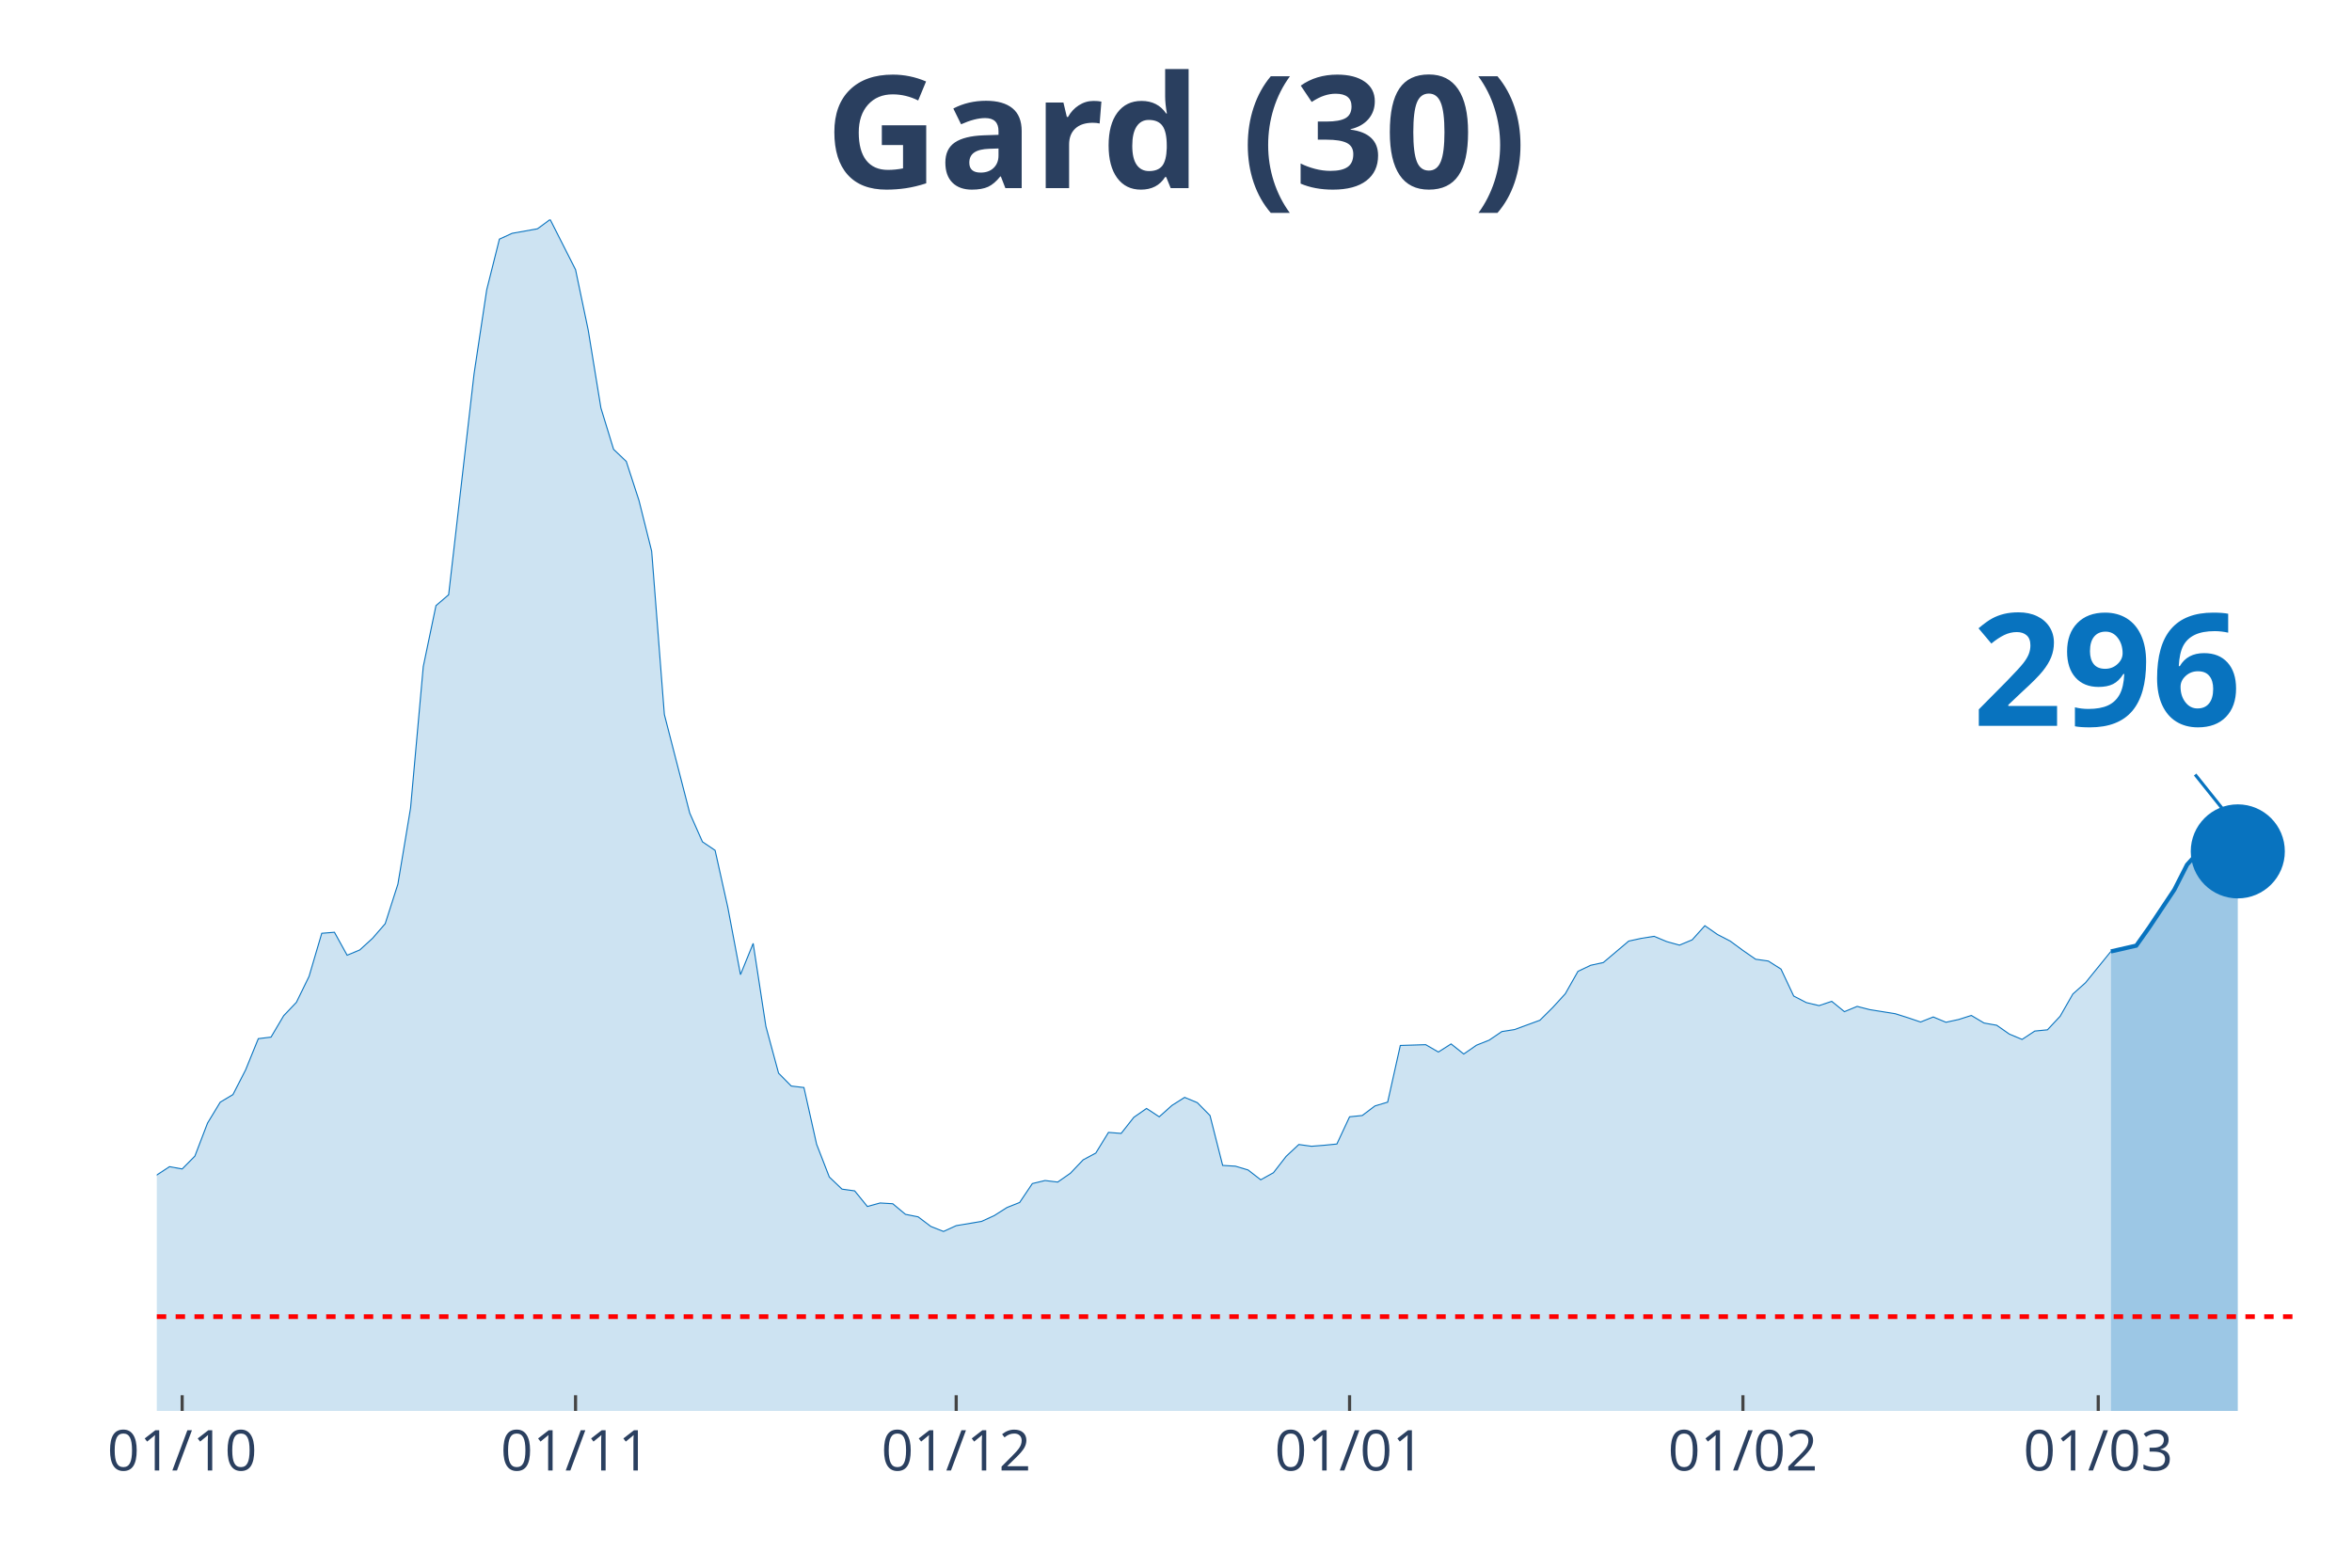
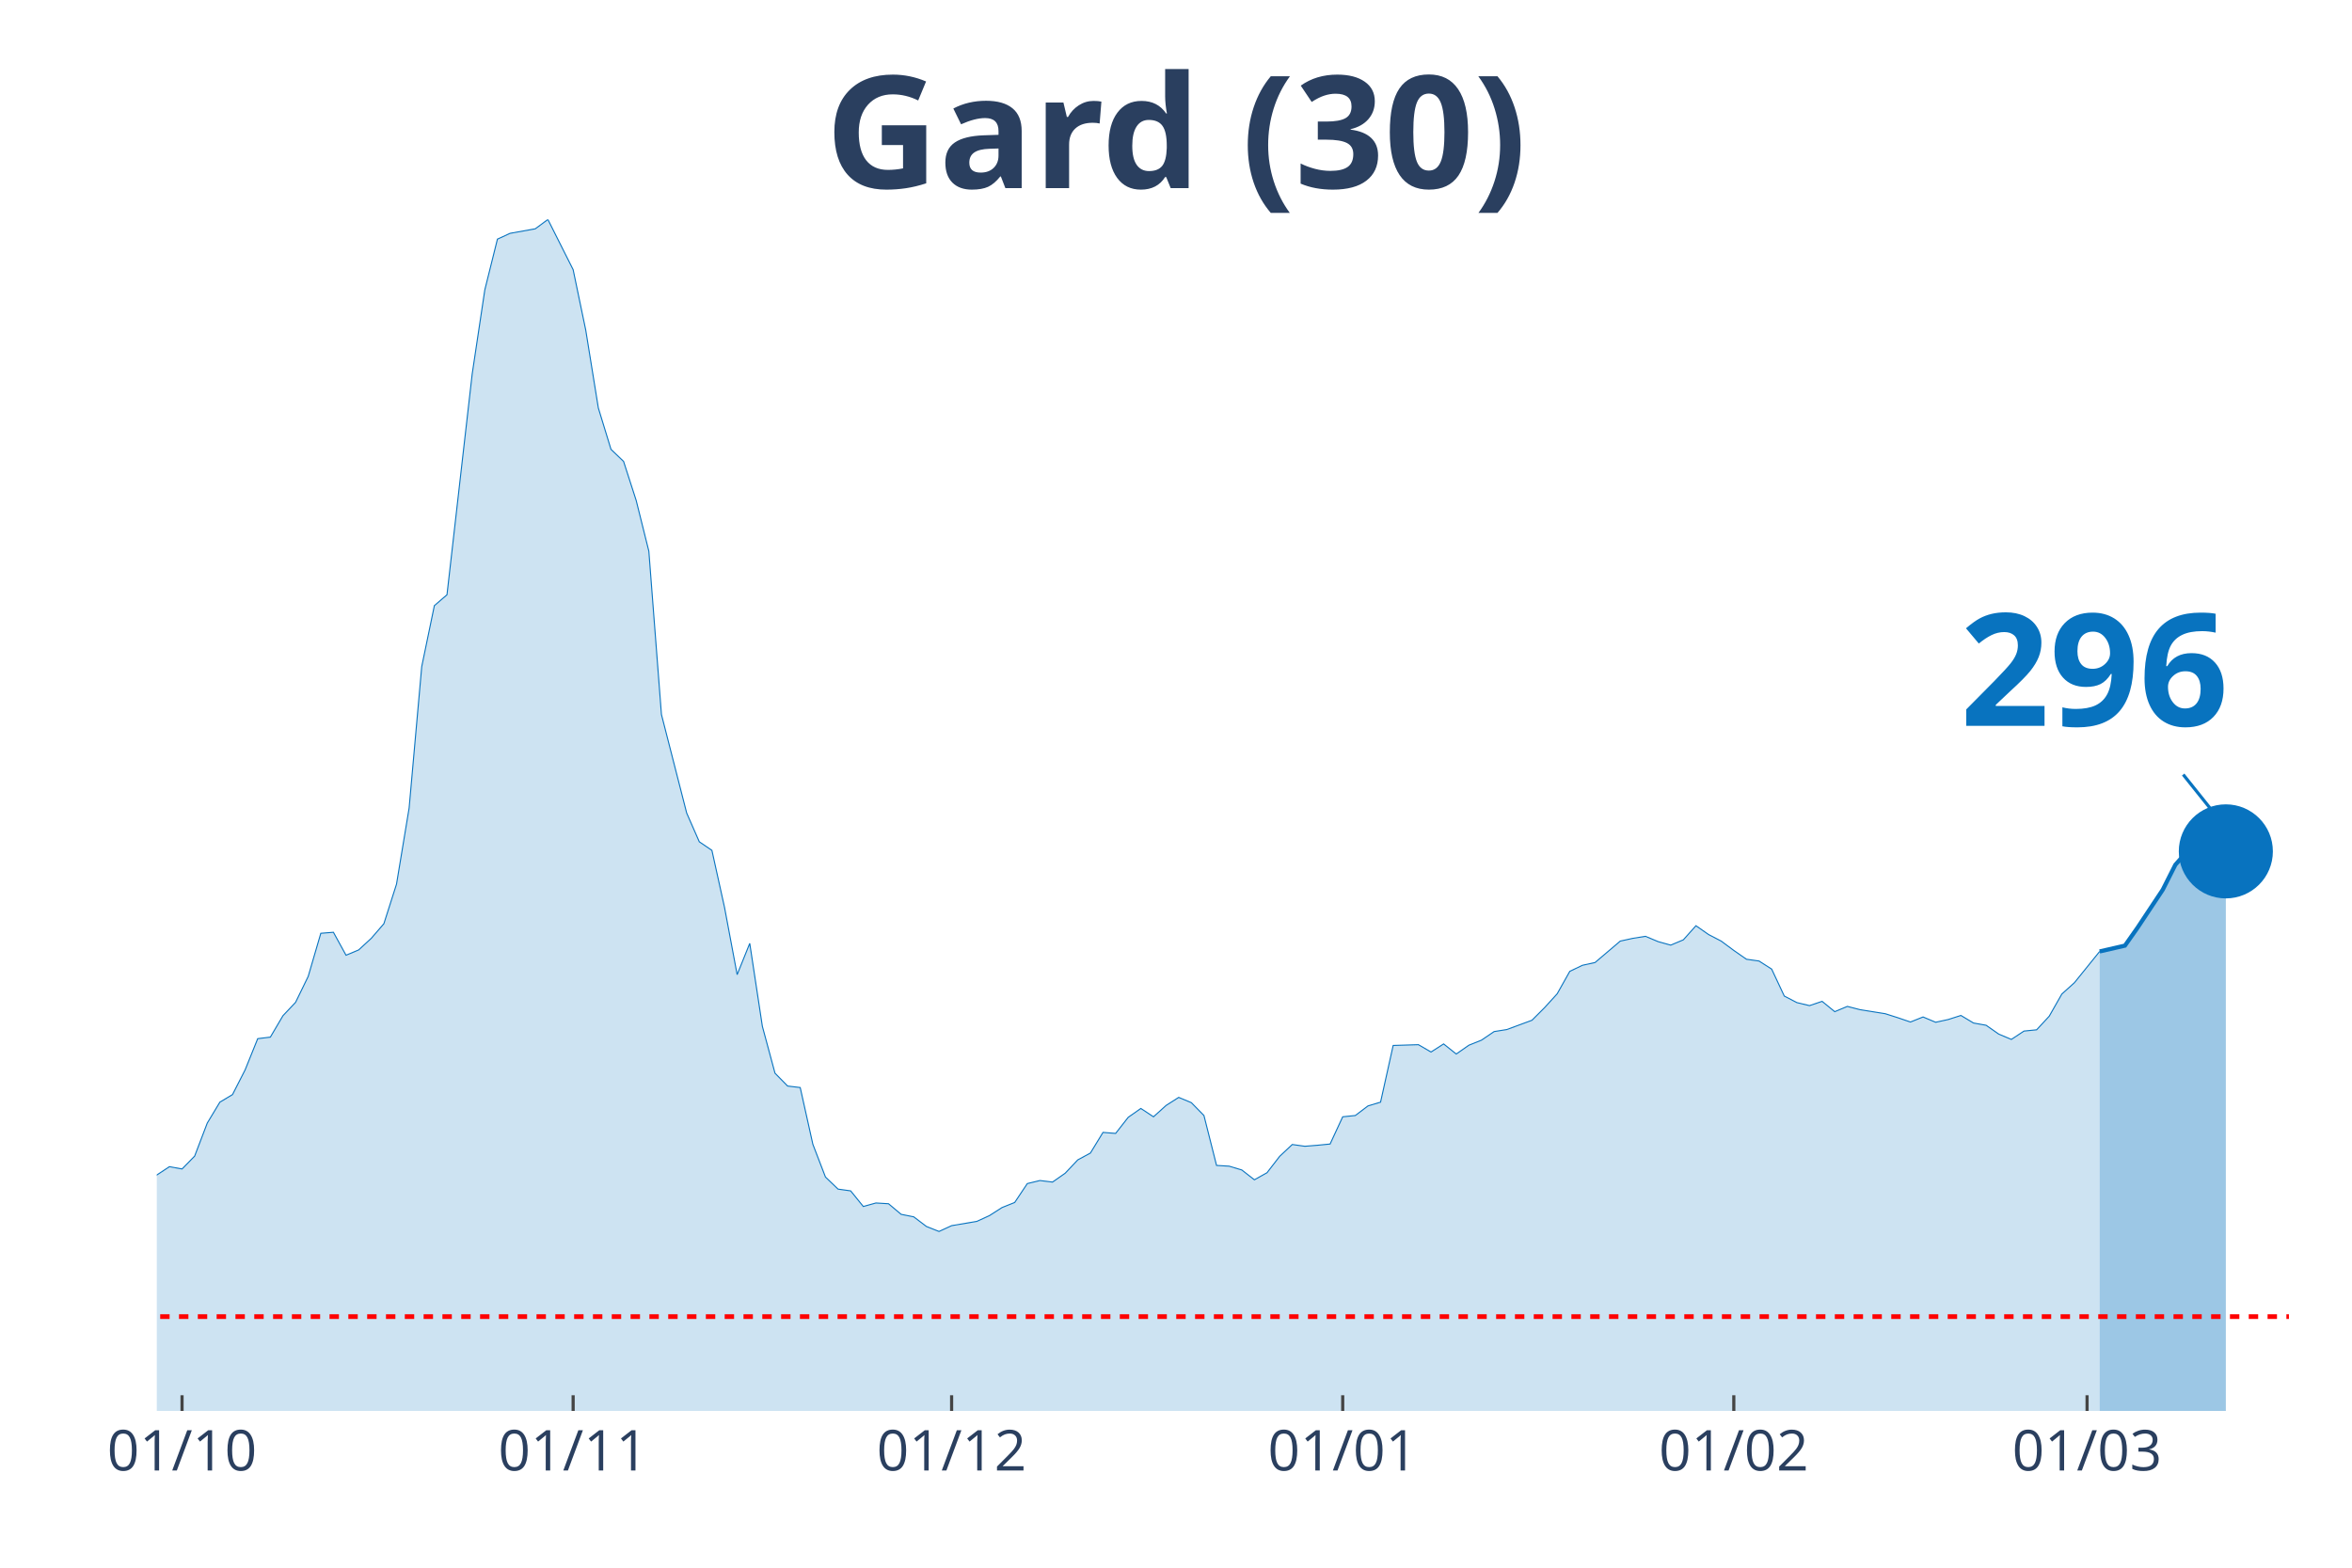
<svg xmlns="http://www.w3.org/2000/svg" class="main-svg" width="1125" height="750" style="" viewBox="0 0 750 500">
  <rect x="0" y="0" width="750" height="500" style="fill: rgb(0, 0, 0); fill-opacity: 0;" />
-   <defs id="defs-e949c0">
+   <defs id="defs-cb7149">
    <g class="clips">
-       <clipPath id="clipe949c0xyplot" class="plotclip">
+       <clipPath id="clipcb7149xyplot" class="plotclip">
        <rect width="700" height="380" />
      </clipPath>
-       <clipPath class="axesclip" id="clipe949c0x">
+       <clipPath class="axesclip" id="clipcb7149x">
        <rect x="50" y="0" width="700" height="500" />
      </clipPath>
-       <clipPath class="axesclip" id="clipe949c0y">
+       <clipPath class="axesclip" id="clipcb7149y">
        <rect x="0" y="70" width="750" height="380" />
      </clipPath>
-       <clipPath class="axesclip" id="clipe949c0xy">
+       <clipPath class="axesclip" id="clipcb7149xy">
        <rect x="50" y="70" width="700" height="380" />
      </clipPath>
    </g>
    <g class="gradients" />
  </defs>
  <g class="bglayer">
    <rect class="bg" x="50" y="70" width="700" height="380" style="fill: rgb(0, 0, 0); fill-opacity: 0; stroke-width: 0;" />
  </g>
  <g class="layer-below">
    <g class="imagelayer" />
    <g class="shapelayer" />
  </g>
  <g class="cartesianlayer">
    <g class="subplot xy">
      <g class="layer-subplot">
        <g class="shapelayer" />
        <g class="imagelayer" />
      </g>
      <g class="gridlayer">
        <g class="x">
-           <path class="xgrid crisp" transform="translate(58.09,0)" d="M0,70v380" style="stroke: rgb(255, 255, 255); stroke-opacity: 1; stroke-width: 1px;" />
-           <path class="xgrid crisp" transform="translate(183.53,0)" d="M0,70v380" style="stroke: rgb(255, 255, 255); stroke-opacity: 1; stroke-width: 1px;" />
-           <path class="xgrid crisp" transform="translate(304.91,0)" d="M0,70v380" style="stroke: rgb(255, 255, 255); stroke-opacity: 1; stroke-width: 1px;" />
-           <path class="xgrid crisp" transform="translate(430.35,0)" d="M0,70v380" style="stroke: rgb(255, 255, 255); stroke-opacity: 1; stroke-width: 1px;" />
-           <path class="xgrid crisp" transform="translate(555.78,0)" d="M0,70v380" style="stroke: rgb(255, 255, 255); stroke-opacity: 1; stroke-width: 1px;" />
-           <path class="xgrid crisp" transform="translate(669.08,0)" d="M0,70v380" style="stroke: rgb(255, 255, 255); stroke-opacity: 1; stroke-width: 1px;" />
+           <path class="xgrid crisp" transform="translate(58.05,0)" d="M0,70v380" style="stroke: rgb(255, 255, 255); stroke-opacity: 1; stroke-width: 1px;" />
+           <path class="xgrid crisp" transform="translate(182.76,0)" d="M0,70v380" style="stroke: rgb(255, 255, 255); stroke-opacity: 1; stroke-width: 1px;" />
+           <path class="xgrid crisp" transform="translate(303.45,0)" d="M0,70v380" style="stroke: rgb(255, 255, 255); stroke-opacity: 1; stroke-width: 1px;" />
+           <path class="xgrid crisp" transform="translate(428.16,0)" d="M0,70v380" style="stroke: rgb(255, 255, 255); stroke-opacity: 1; stroke-width: 1px;" />
+           <path class="xgrid crisp" transform="translate(552.87,0)" d="M0,70v380" style="stroke: rgb(255, 255, 255); stroke-opacity: 1; stroke-width: 1px;" />
+           <path class="xgrid crisp" transform="translate(665.52,0)" d="M0,70v380" style="stroke: rgb(255, 255, 255); stroke-opacity: 1; stroke-width: 1px;" />
        </g>
        <g class="y" />
      </g>
      <g class="zerolinelayer" />
      <path class="xlines-below" />
      <path class="ylines-below" />
      <g class="overlines-below" />
      <g class="xaxislayer-below" />
      <g class="yaxislayer-below" />
      <g class="overaxes-below" />
-       <g class="plot" transform="translate(50, 70)" clip-path="url('#clipe949c0xyplot')">
+       <g class="plot" transform="translate(50, 70)" clip-path="url('#clipcb7149xyplot')">
        <g class="scatterlayer mlayer">
-           <g class="trace scatter trace0b0876" style="stroke-miterlimit: 2;">
+           <g class="trace scatter trace8da78a" style="stroke-miterlimit: 2;">
            <g class="fills">
              <g>
-                 <path class="js-fill" d="M623.12,380L-550.29,380L-550.29,374.45L-526.01,375.9L-521.97,376.95L-465.32,372.85L-461.27,371L-436.99,372.12L-432.95,374.13L-412.72,376.86L-408.67,376.22L-356.07,377.03L-352.02,378.15L-287.28,375.26L-283.24,373.97L-234.68,371.96L-230.64,371.08L-218.5,370.27L-214.45,368.99L-202.31,365.85L-198.27,363.12L-186.13,362.39L-182.08,359.58L-169.94,355.88L-165.9,354.6L-157.8,353.15L-153.76,351.38L-141.62,350.74L-137.57,350.66L-125.43,347.92L-121.39,344.31L-113.29,338.84L-109.25,337.72L-97.11,333.94L-93.06,335.38L-84.97,332.01L-80.92,332.81L-76.88,333.45L-72.83,331.85L-68.79,332.41L-64.74,328.23L-60.69,327.26L-56.65,324.45L-52.6,322.04L-48.55,321.8L-44.51,316.73L-40.46,314.56L-36.42,313.84L-32.37,314.56L-28.32,316.81L-24.28,315.85L-20.23,314.72L-16.18,315.85L-12.14,316.41L-8.09,317.94L0,304.76L4.05,302.1L8.09,302.83L12.14,298.73L16.18,288.2L20.23,281.52L24.28,279.11L28.32,271.23L32.37,261.27L36.42,260.78L40.46,253.95L44.51,249.69L48.55,241.41L52.6,227.66L56.65,227.34L60.69,234.66L64.74,232.97L68.79,229.27L72.83,224.61L76.88,211.99L80.92,187.71L84.97,142.61L89.02,123.16L93.06,119.7L101.16,49.28L105.2,22.43L109.25,6.27L113.29,4.42L121.39,2.97L125.43,0L133.53,16L137.57,35.29L141.62,60.13L145.66,73.31L149.71,77.17L153.76,89.63L157.8,105.79L161.85,157.88L169.94,189.32L173.99,198.48L178.03,201.21L182.08,219.38L186.13,240.85L190.17,230.88L194.22,257.33L198.27,272.28L202.31,276.38L206.36,276.86L210.4,294.95L214.45,305.4L218.5,309.26L222.54,309.82L226.59,314.8L230.64,313.68L234.68,313.92L238.73,317.3L242.77,318.1L246.82,321.16L250.87,322.76L254.91,320.91L263.01,319.55L267.05,317.7L271.1,315.13L275.14,313.52L279.19,307.49L283.24,306.52L287.28,307.01L291.33,304.19L295.38,299.93L299.42,297.76L303.47,291.17L307.51,291.49L311.56,286.35L315.61,283.53L319.65,286.19L323.7,282.57L327.75,280L331.79,281.68L335.84,285.78L339.88,301.7L343.93,301.94L347.98,303.15L352.02,306.28L356.07,304.03L360.12,298.81L364.16,295.03L368.21,295.59L372.25,295.27L376.3,294.87L380.35,286.19L384.39,285.78L388.44,282.73L392.49,281.52L396.53,263.44L404.62,263.19L408.67,265.53L412.72,262.95L416.76,266.17L420.81,263.36L424.86,261.75L428.9,259.01L432.95,258.37L441.04,255.4L445.09,251.38L449.13,246.96L453.18,239.8L457.23,237.87L461.27,236.99L469.36,230.15L473.41,229.27L477.46,228.63L481.5,230.32L485.55,231.44L489.6,229.75L493.64,225.25L497.69,228.06L501.73,230.15L505.78,233.13L509.83,235.94L513.87,236.51L517.92,239.08L521.97,247.68L526.01,249.77L530.06,250.73L534.1,249.37L538.15,252.66L542.2,250.98L546.24,252.02L554.34,253.31L558.38,254.59L562.43,255.96L566.47,254.35L570.52,256.04L574.57,255.16L578.61,253.87L582.66,256.28L586.71,257L590.75,259.82L594.8,261.51L598.84,258.85L602.89,258.45L606.94,254.11L610.98,247.04L615.03,243.42L623.12,233.45" style="fill: rgb(8, 115, 191); fill-opacity: 0.2; stroke-width: 0;" />
+                 <path class="js-fill" d="M619.54,380L-547.13,380L-547.13,374.45L-522.99,375.9L-518.97,376.95L-462.64,372.85L-458.62,371L-434.48,372.12L-430.46,374.13L-410.34,376.86L-406.32,376.22L-354.02,377.03L-350,378.15L-285.63,375.26L-281.61,373.97L-237.36,372.2L-233.33,371.96L-185.06,362.39L-181.03,359.58L-168.97,355.88L-164.94,354.6L-156.9,353.15L-152.87,351.38L-140.8,350.74L-136.78,350.66L-124.71,347.92L-120.69,344.31L-112.64,338.84L-108.62,337.72L-96.55,333.94L-92.53,335.38L-84.48,332.01L-80.46,332.81L-76.44,333.45L-72.41,331.85L-68.39,332.41L-64.37,328.23L-60.34,327.26L-56.32,324.45L-52.3,322.04L-48.28,321.8L-44.25,316.73L-40.23,314.56L-36.21,313.84L-32.18,314.56L-28.16,316.81L-24.14,315.85L-20.11,314.72L-16.09,315.85L-12.07,316.41L-8.05,317.94L0,304.76L4.02,302.1L8.05,302.83L12.07,298.73L16.09,288.2L20.11,281.52L24.14,279.11L28.16,271.23L32.18,261.27L36.21,260.78L40.23,253.95L44.25,249.69L48.28,241.41L52.3,227.66L56.32,227.34L60.34,234.66L64.37,232.97L68.39,229.27L72.41,224.61L76.44,211.99L80.46,187.71L84.48,142.61L88.51,123.16L92.53,119.7L100.57,49.28L104.6,22.43L108.62,6.27L112.64,4.42L120.69,2.97L124.71,0L132.76,16L136.78,35.29L140.8,60.13L144.83,73.31L148.85,77.17L152.87,89.63L156.9,105.79L160.92,157.88L168.97,189.32L172.99,198.48L177.01,201.21L181.03,219.38L185.06,240.85L189.08,230.88L193.1,257.33L197.13,272.28L201.15,276.38L205.17,276.86L209.2,294.95L213.22,305.4L217.24,309.26L221.26,309.82L225.29,314.8L229.31,313.68L233.33,313.92L237.36,317.3L241.38,318.1L245.4,321.16L249.43,322.76L253.45,320.91L261.49,319.55L265.52,317.7L269.54,315.13L273.56,313.52L277.59,307.49L281.61,306.52L285.63,307.01L289.66,304.19L293.68,299.93L297.7,297.76L301.72,291.17L305.75,291.49L309.77,286.35L313.79,283.53L317.82,286.19L321.84,282.57L325.86,280L329.89,281.68L333.91,285.78L337.93,301.7L341.95,301.94L345.98,303.15L350,306.28L354.02,304.03L358.05,298.81L362.07,295.03L366.09,295.59L370.11,295.27L374.14,294.87L378.16,286.19L382.18,285.78L386.21,282.73L390.23,281.52L394.25,263.44L402.3,263.19L406.32,265.53L410.34,262.95L414.37,266.17L418.39,263.36L422.41,261.75L426.44,259.01L430.46,258.37L438.51,255.4L442.53,251.38L446.55,246.96L450.57,239.8L454.6,237.87L458.62,236.99L466.67,230.15L470.69,229.27L474.71,228.63L478.74,230.32L482.76,231.44L486.78,229.75L490.8,225.25L494.83,228.06L498.85,230.15L502.87,233.13L506.9,235.94L510.92,236.51L514.94,239.08L518.97,247.68L522.99,249.77L527.01,250.73L531.03,249.37L535.06,252.66L539.08,250.98L543.1,252.02L551.15,253.31L555.17,254.59L559.2,255.96L563.22,254.35L567.24,256.04L571.26,255.16L575.29,253.87L579.31,256.28L583.33,257L587.36,259.82L591.38,261.51L595.4,258.85L599.43,258.45L603.45,254.11L607.47,247.04L611.49,243.42L619.54,233.45" style="fill: rgb(8, 115, 191); fill-opacity: 0.2; stroke-width: 0;" />
              </g>
            </g>
            <g class="errorbars" />
            <g class="lines">
-               <path class="js-line" d="M-550.29,374.45L-526.01,375.9L-521.97,376.95L-465.32,372.85L-461.27,371L-436.99,372.12L-432.95,374.13L-412.72,376.86L-408.67,376.22L-356.07,377.03L-352.02,378.15L-287.28,375.26L-283.24,373.97L-234.68,371.96L-230.64,371.08L-218.5,370.27L-214.45,368.99L-202.31,365.85L-198.27,363.12L-186.13,362.39L-182.08,359.58L-169.94,355.88L-165.9,354.6L-157.8,353.15L-153.76,351.38L-141.62,350.74L-137.57,350.66L-125.43,347.92L-121.39,344.31L-113.29,338.84L-109.25,337.72L-97.11,333.94L-93.06,335.38L-84.97,332.01L-80.92,332.81L-76.88,333.45L-72.83,331.85L-68.79,332.41L-64.74,328.23L-60.69,327.26L-56.65,324.45L-52.6,322.04L-48.55,321.8L-44.51,316.73L-40.46,314.56L-36.42,313.84L-32.37,314.56L-28.32,316.81L-24.28,315.85L-20.23,314.72L-16.18,315.85L-12.14,316.41L-8.09,317.94L0,304.76L4.05,302.1L8.09,302.83L12.14,298.73L16.18,288.2L20.23,281.52L24.28,279.11L28.32,271.23L32.37,261.27L36.42,260.78L40.46,253.95L44.51,249.69L48.55,241.41L52.6,227.66L56.65,227.34L60.69,234.66L64.74,232.97L68.79,229.27L72.83,224.61L76.88,211.99L80.92,187.71L84.97,142.61L89.02,123.16L93.06,119.7L101.16,49.28L105.2,22.43L109.25,6.27L113.29,4.42L121.39,2.97L125.43,0L133.53,16L137.57,35.29L141.62,60.13L145.66,73.31L149.71,77.17L153.76,89.63L157.8,105.79L161.85,157.88L169.94,189.32L173.99,198.48L178.03,201.21L182.08,219.38L186.13,240.85L190.17,230.88L194.22,257.33L198.27,272.28L202.31,276.38L206.36,276.86L210.4,294.95L214.45,305.4L218.5,309.26L222.54,309.82L226.59,314.8L230.64,313.68L234.68,313.92L238.73,317.3L242.77,318.1L246.82,321.16L250.87,322.76L254.91,320.91L263.01,319.55L267.05,317.7L271.1,315.13L275.14,313.52L279.19,307.49L283.24,306.52L287.28,307.01L291.33,304.19L295.38,299.93L299.42,297.76L303.47,291.17L307.51,291.49L311.56,286.35L315.61,283.53L319.65,286.19L323.7,282.57L327.75,280L331.79,281.68L335.84,285.78L339.88,301.7L343.93,301.94L347.98,303.15L352.02,306.28L356.07,304.03L360.12,298.81L364.16,295.03L368.21,295.59L372.25,295.27L376.3,294.87L380.35,286.19L384.39,285.78L388.44,282.73L392.49,281.52L396.53,263.44L404.62,263.19L408.67,265.53L412.72,262.95L416.76,266.17L420.81,263.36L424.86,261.75L428.9,259.01L432.95,258.37L441.04,255.4L445.09,251.38L449.13,246.96L453.18,239.8L457.23,237.87L461.27,236.99L469.36,230.15L473.41,229.27L477.46,228.63L481.5,230.32L485.55,231.44L489.6,229.75L493.64,225.25L497.69,228.06L501.73,230.15L505.78,233.13L509.83,235.94L513.87,236.51L517.92,239.08L521.97,247.68L526.01,249.77L530.06,250.73L534.1,249.37L538.15,252.66L542.2,250.98L546.24,252.02L554.34,253.31L558.38,254.59L562.43,255.96L566.47,254.35L570.52,256.04L574.57,255.16L578.61,253.87L582.66,256.28L586.71,257L590.75,259.82L594.8,261.51L598.84,258.85L602.89,258.45L606.94,254.11L610.98,247.04L615.03,243.42L623.12,233.45" style="vector-effect: non-scaling-stroke; fill: none; stroke: rgb(8, 115, 191); stroke-opacity: 1; stroke-width: 0.5px; opacity: 1;" />
+               <path class="js-line" d="M-547.13,374.45L-522.99,375.9L-518.97,376.95L-462.64,372.85L-458.62,371L-434.48,372.12L-430.46,374.13L-410.34,376.86L-406.32,376.22L-354.02,377.03L-350,378.15L-285.63,375.26L-281.61,373.97L-237.36,372.2L-233.33,371.96L-185.06,362.39L-181.03,359.58L-168.97,355.88L-164.94,354.6L-156.9,353.15L-152.87,351.38L-140.8,350.74L-136.78,350.66L-124.71,347.92L-120.69,344.31L-112.64,338.84L-108.62,337.72L-96.55,333.94L-92.53,335.38L-84.48,332.01L-80.46,332.81L-76.44,333.45L-72.41,331.85L-68.39,332.41L-64.37,328.23L-60.34,327.26L-56.32,324.45L-52.3,322.04L-48.28,321.8L-44.25,316.73L-40.23,314.56L-36.21,313.84L-32.18,314.56L-28.16,316.81L-24.14,315.85L-20.11,314.72L-16.09,315.85L-12.07,316.41L-8.05,317.94L0,304.76L4.02,302.1L8.05,302.83L12.07,298.73L16.09,288.2L20.11,281.52L24.14,279.11L28.16,271.23L32.18,261.27L36.21,260.78L40.23,253.95L44.25,249.69L48.28,241.41L52.3,227.66L56.32,227.34L60.34,234.66L64.37,232.97L68.39,229.27L72.41,224.61L76.44,211.99L80.46,187.71L84.48,142.61L88.51,123.16L92.53,119.7L100.57,49.28L104.6,22.43L108.62,6.27L112.64,4.42L120.69,2.97L124.71,0L132.76,16L136.78,35.29L140.8,60.13L144.83,73.31L148.85,77.17L152.87,89.63L156.9,105.79L160.92,157.88L168.97,189.32L172.99,198.48L177.01,201.21L181.03,219.38L185.06,240.85L189.08,230.88L193.1,257.33L197.13,272.28L201.15,276.38L205.17,276.86L209.2,294.95L213.22,305.4L217.24,309.26L221.26,309.82L225.29,314.8L229.31,313.68L233.33,313.92L237.36,317.3L241.38,318.1L245.4,321.16L249.43,322.76L253.45,320.91L261.49,319.55L265.52,317.7L269.54,315.13L273.56,313.52L277.59,307.49L281.61,306.52L285.63,307.01L289.66,304.19L293.68,299.93L297.7,297.76L301.72,291.17L305.75,291.49L309.77,286.35L313.79,283.53L317.82,286.19L321.84,282.57L325.86,280L329.89,281.68L333.91,285.78L337.93,301.7L341.95,301.94L345.98,303.15L350,306.28L354.02,304.03L358.05,298.81L362.07,295.03L366.09,295.59L370.11,295.27L374.14,294.87L378.16,286.19L382.18,285.78L386.21,282.73L390.23,281.52L394.25,263.44L402.3,263.19L406.32,265.53L410.34,262.95L414.37,266.17L418.39,263.36L422.41,261.75L426.44,259.01L430.46,258.37L438.51,255.4L442.53,251.38L446.55,246.96L450.57,239.8L454.6,237.87L458.62,236.99L466.67,230.15L470.69,229.27L474.71,228.63L478.74,230.32L482.76,231.44L486.78,229.75L490.8,225.25L494.83,228.06L498.85,230.15L502.87,233.13L506.9,235.94L510.92,236.51L514.94,239.08L518.97,247.68L522.99,249.77L527.01,250.73L531.03,249.37L535.06,252.66L539.08,250.98L543.1,252.02L551.15,253.31L555.17,254.59L559.2,255.96L563.22,254.35L567.24,256.04L571.26,255.16L575.29,253.87L579.31,256.28L583.33,257L587.36,259.82L591.38,261.51L595.4,258.85L599.43,258.45L603.45,254.11L607.47,247.04L611.49,243.42L619.54,233.45" style="vector-effect: non-scaling-stroke; fill: none; stroke: rgb(8, 115, 191); stroke-opacity: 1; stroke-width: 0.5px; opacity: 1;" />
            </g>
            <g class="points" />
            <g class="text" />
          </g>
-           <g class="trace scatter trace696cba" style="stroke-miterlimit: 2;">
+           <g class="trace scatter trace08c3aa" style="stroke-miterlimit: 2;">
            <g class="fills">
              <g>
-                 <path class="js-fill" d="M663.58,380L623.12,380L623.12,233.45L631.21,231.6L635.26,225.89L643.35,213.76L647.4,205.8L651.45,201.29L655.49,201.05L659.54,202.5L663.58,201.54" style="fill: rgb(8, 115, 191); fill-opacity: 0.4; stroke-width: 0;" />
+                 <path class="js-fill" d="M659.77,380L619.54,380L619.54,233.45L627.59,231.6L631.61,225.89L639.66,213.76L643.68,205.8L647.7,201.29L651.72,201.05L655.75,202.5L659.77,201.54" style="fill: rgb(8, 115, 191); fill-opacity: 0.4; stroke-width: 0;" />
              </g>
            </g>
            <g class="errorbars" />
            <g class="lines">
-               <path class="js-line" d="M623.12,233.45L631.21,231.6L635.26,225.89L643.35,213.76L647.4,205.8L651.45,201.29L655.49,201.05L659.54,202.5L663.58,201.54" style="vector-effect: non-scaling-stroke; fill: none; stroke: rgb(8, 115, 191); stroke-opacity: 1; stroke-width: 2px; opacity: 1;" />
+               <path class="js-line" d="M619.54,233.45L627.59,231.6L631.61,225.89L639.66,213.76L643.68,205.8L647.7,201.29L651.72,201.05L655.75,202.5L659.77,201.54" style="vector-effect: non-scaling-stroke; fill: none; stroke: rgb(8, 115, 191); stroke-opacity: 1; stroke-width: 2px; opacity: 1;" />
            </g>
            <g class="points" />
            <g class="text" />
          </g>
-           <g class="trace scatter trace81f256" style="stroke-miterlimit: 2; opacity: 1;">
+           <g class="trace scatter traceb0f10d" style="stroke-miterlimit: 2; opacity: 1;">
            <g class="fills" />
            <g class="errorbars" />
            <g class="lines" />
            <g class="points">
-               <path class="point" transform="translate(663.58,201.54)" d="M15,0A15,15 0 1,1 0,-15A15,15 0 0,1 15,0Z" style="opacity: 1; stroke-width: 0px; fill: rgb(8, 115, 191); fill-opacity: 1;" />
+               <path class="point" transform="translate(659.77,201.54)" d="M15,0A15,15 0 1,1 0,-15A15,15 0 0,1 15,0Z" style="opacity: 1; stroke-width: 0px; fill: rgb(8, 115, 191); fill-opacity: 1;" />
            </g>
            <g class="text" />
          </g>
        </g>
      </g>
      <g class="overplot" />
      <path class="xlines-above crisp" style="fill: none; stroke-width: 1px; stroke: rgb(0, 0, 0); stroke-opacity: 0;" d="" />
      <path class="ylines-above crisp" style="fill: none;" d="M0,0" />
      <g class="overlines-above" />
      <g class="xaxislayer-above">
-         <path class="xtick ticks crisp" d="M0,450v-5" transform="translate(58.09,0)" style="stroke: rgb(68, 68, 68); stroke-opacity: 1; stroke-width: 1px;" />
-         <path class="xtick ticks crisp" d="M0,450v-5" transform="translate(183.53,0)" style="stroke: rgb(68, 68, 68); stroke-opacity: 1; stroke-width: 1px;" />
-         <path class="xtick ticks crisp" d="M0,450v-5" transform="translate(304.91,0)" style="stroke: rgb(68, 68, 68); stroke-opacity: 1; stroke-width: 1px;" />
-         <path class="xtick ticks crisp" d="M0,450v-5" transform="translate(430.35,0)" style="stroke: rgb(68, 68, 68); stroke-opacity: 1; stroke-width: 1px;" />
-         <path class="xtick ticks crisp" d="M0,450v-5" transform="translate(555.78,0)" style="stroke: rgb(68, 68, 68); stroke-opacity: 1; stroke-width: 1px;" />
-         <path class="xtick ticks crisp" d="M0,450v-5" transform="translate(669.08,0)" style="stroke: rgb(68, 68, 68); stroke-opacity: 1; stroke-width: 1px;" />
+         <path class="xtick ticks crisp" d="M0,450v-5" transform="translate(58.05,0)" style="stroke: rgb(68, 68, 68); stroke-opacity: 1; stroke-width: 1px;" />
+         <path class="xtick ticks crisp" d="M0,450v-5" transform="translate(182.76,0)" style="stroke: rgb(68, 68, 68); stroke-opacity: 1; stroke-width: 1px;" />
+         <path class="xtick ticks crisp" d="M0,450v-5" transform="translate(303.45,0)" style="stroke: rgb(68, 68, 68); stroke-opacity: 1; stroke-width: 1px;" />
+         <path class="xtick ticks crisp" d="M0,450v-5" transform="translate(428.16,0)" style="stroke: rgb(68, 68, 68); stroke-opacity: 1; stroke-width: 1px;" />
+         <path class="xtick ticks crisp" d="M0,450v-5" transform="translate(552.87,0)" style="stroke: rgb(68, 68, 68); stroke-opacity: 1; stroke-width: 1px;" />
+         <path class="xtick ticks crisp" d="M0,450v-5" transform="translate(665.52,0)" style="stroke: rgb(68, 68, 68); stroke-opacity: 1; stroke-width: 1px;" />
        <g class="xtick">
-           <text text-anchor="middle" x="0" y="469" transform="translate(58.09,0)" style="font-family: 'Open Sans', verdana, arial, sans-serif; font-size: 18px; fill: rgb(42, 63, 95); fill-opacity: 1; white-space: pre;">01/10</text>
+           <text text-anchor="middle" x="0" y="469" transform="translate(58.05,0)" style="font-family: 'Open Sans', verdana, arial, sans-serif; font-size: 18px; fill: rgb(42, 63, 95); fill-opacity: 1; white-space: pre;">01/10</text>
        </g>
        <g class="xtick">
-           <text text-anchor="middle" x="0" y="469" transform="translate(183.53,0)" style="font-family: 'Open Sans', verdana, arial, sans-serif; font-size: 18px; fill: rgb(42, 63, 95); fill-opacity: 1; white-space: pre;">01/11</text>
+           <text text-anchor="middle" x="0" y="469" transform="translate(182.76,0)" style="font-family: 'Open Sans', verdana, arial, sans-serif; font-size: 18px; fill: rgb(42, 63, 95); fill-opacity: 1; white-space: pre;">01/11</text>
        </g>
        <g class="xtick">
-           <text text-anchor="middle" x="0" y="469" transform="translate(304.91,0)" style="font-family: 'Open Sans', verdana, arial, sans-serif; font-size: 18px; fill: rgb(42, 63, 95); fill-opacity: 1; white-space: pre;">01/12</text>
+           <text text-anchor="middle" x="0" y="469" transform="translate(303.45,0)" style="font-family: 'Open Sans', verdana, arial, sans-serif; font-size: 18px; fill: rgb(42, 63, 95); fill-opacity: 1; white-space: pre;">01/12</text>
        </g>
        <g class="xtick">
-           <text text-anchor="middle" x="0" y="469" transform="translate(430.35,0)" style="font-family: 'Open Sans', verdana, arial, sans-serif; font-size: 18px; fill: rgb(42, 63, 95); fill-opacity: 1; white-space: pre;">01/01</text>
+           <text text-anchor="middle" x="0" y="469" transform="translate(428.16,0)" style="font-family: 'Open Sans', verdana, arial, sans-serif; font-size: 18px; fill: rgb(42, 63, 95); fill-opacity: 1; white-space: pre;">01/01</text>
        </g>
        <g class="xtick">
-           <text text-anchor="middle" x="0" y="469" transform="translate(555.78,0)" style="font-family: 'Open Sans', verdana, arial, sans-serif; font-size: 18px; fill: rgb(42, 63, 95); fill-opacity: 1; white-space: pre;">01/02</text>
+           <text text-anchor="middle" x="0" y="469" transform="translate(552.87,0)" style="font-family: 'Open Sans', verdana, arial, sans-serif; font-size: 18px; fill: rgb(42, 63, 95); fill-opacity: 1; white-space: pre;">01/02</text>
        </g>
        <g class="xtick">
-           <text text-anchor="middle" x="0" y="469" transform="translate(669.08,0)" style="font-family: 'Open Sans', verdana, arial, sans-serif; font-size: 18px; fill: rgb(42, 63, 95); fill-opacity: 1; white-space: pre;">01/03</text>
+           <text text-anchor="middle" x="0" y="469" transform="translate(665.52,0)" style="font-family: 'Open Sans', verdana, arial, sans-serif; font-size: 18px; fill: rgb(42, 63, 95); fill-opacity: 1; white-space: pre;">01/03</text>
        </g>
      </g>
      <g class="yaxislayer-above" />
      <g class="overaxes-above" />
    </g>
  </g>
  <g class="polarlayer" />
  <g class="ternarylayer" />
  <g class="geolayer" />
  <g class="funnelarealayer" />
  <g class="pielayer" />
  <g class="treemaplayer" />
  <g class="sunburstlayer" />
  <g class="glimages" />
-   <defs id="topdefs-e949c0">
+   <defs id="topdefs-cb7149">
    <g class="clips" />
  </defs>
  <g class="layer-above">
    <g class="imagelayer" />
    <g class="shapelayer">
-       <path data-index="0" fill-rule="evenodd" d="M-2223.99,419.92L733.82,419.92" clip-path="url('#clipe949c0xy')" style="opacity: 1; stroke: rgb(255, 0, 0); stroke-opacity: 1; fill: rgb(0, 0, 0); fill-opacity: 0; stroke-dasharray: 3px, 3px; stroke-width: 1.5px;" />
+       <path data-index="0" fill-rule="evenodd" d="M-2210.92,419.92L729.89,419.92" clip-path="url('#clipcb7149xy')" style="opacity: 1; stroke: rgb(255, 0, 0); stroke-opacity: 1; fill: rgb(0, 0, 0); fill-opacity: 0; stroke-dasharray: 3px, 3px; stroke-width: 1.5px;" />
    </g>
  </g>
  <g class="infolayer">
    <g class="g-gtitle">
      <text class="gtitle" x="375" y="25" text-anchor="middle" dy="0.7em" style="font-family: 'Open Sans', verdana, arial, sans-serif; font-size: 50px; fill: rgb(42, 63, 95); opacity: 1; font-weight: normal; white-space: pre;">
        <tspan style="font-weight:bold">Gard (30)</tspan>
      </text>
    </g>
    <g class="g-xtitle" />
    <g class="annotation" data-index="0" style="opacity: 1;">
-       <g class="annotation-text-g" transform="rotate(0,671.58,211.54)">
-         <g class="cursor-pointer" transform="translate(614, 176)">
+       <g class="annotation-text-g" transform="rotate(0,667.77,211.54)">
+         <g class="cursor-pointer" transform="translate(610, 176)">
          <rect class="bg" x="0.5" y="0.5" width="115" height="71" style="stroke-width: 1px; stroke: rgb(0, 0, 0); stroke-opacity: 0; fill: rgb(255, 255, 255); fill-opacity: 0.6;" />
          <text class="annotation-text" text-anchor="middle" x="57.812" y="55.5" style="font-family: 'Open Sans', verdana, arial, sans-serif; font-size: 50px; fill: rgb(8, 115, 191); fill-opacity: 1; white-space: pre;">
            <tspan style="font-weight:bold">296 </tspan>
          </text>
        </g>
      </g>
      <g class="annotation-arrow-g" style="opacity: 1;">
-         <path d="M699.98,247.04L711.58,261.54" style="stroke-width: 1px; stroke: rgb(8, 115, 191); stroke-opacity: 1; stroke-dasharray: 0px, 0px, 18.569px, 18.569px;" />
+         <path d="M696.17,247.04L707.77,261.54" style="stroke-width: 1px; stroke: rgb(8, 115, 191); stroke-opacity: 1; stroke-dasharray: 0px, 0px, 18.569px, 18.569px;" />
      </g>
    </g>
  </g>
</svg>
